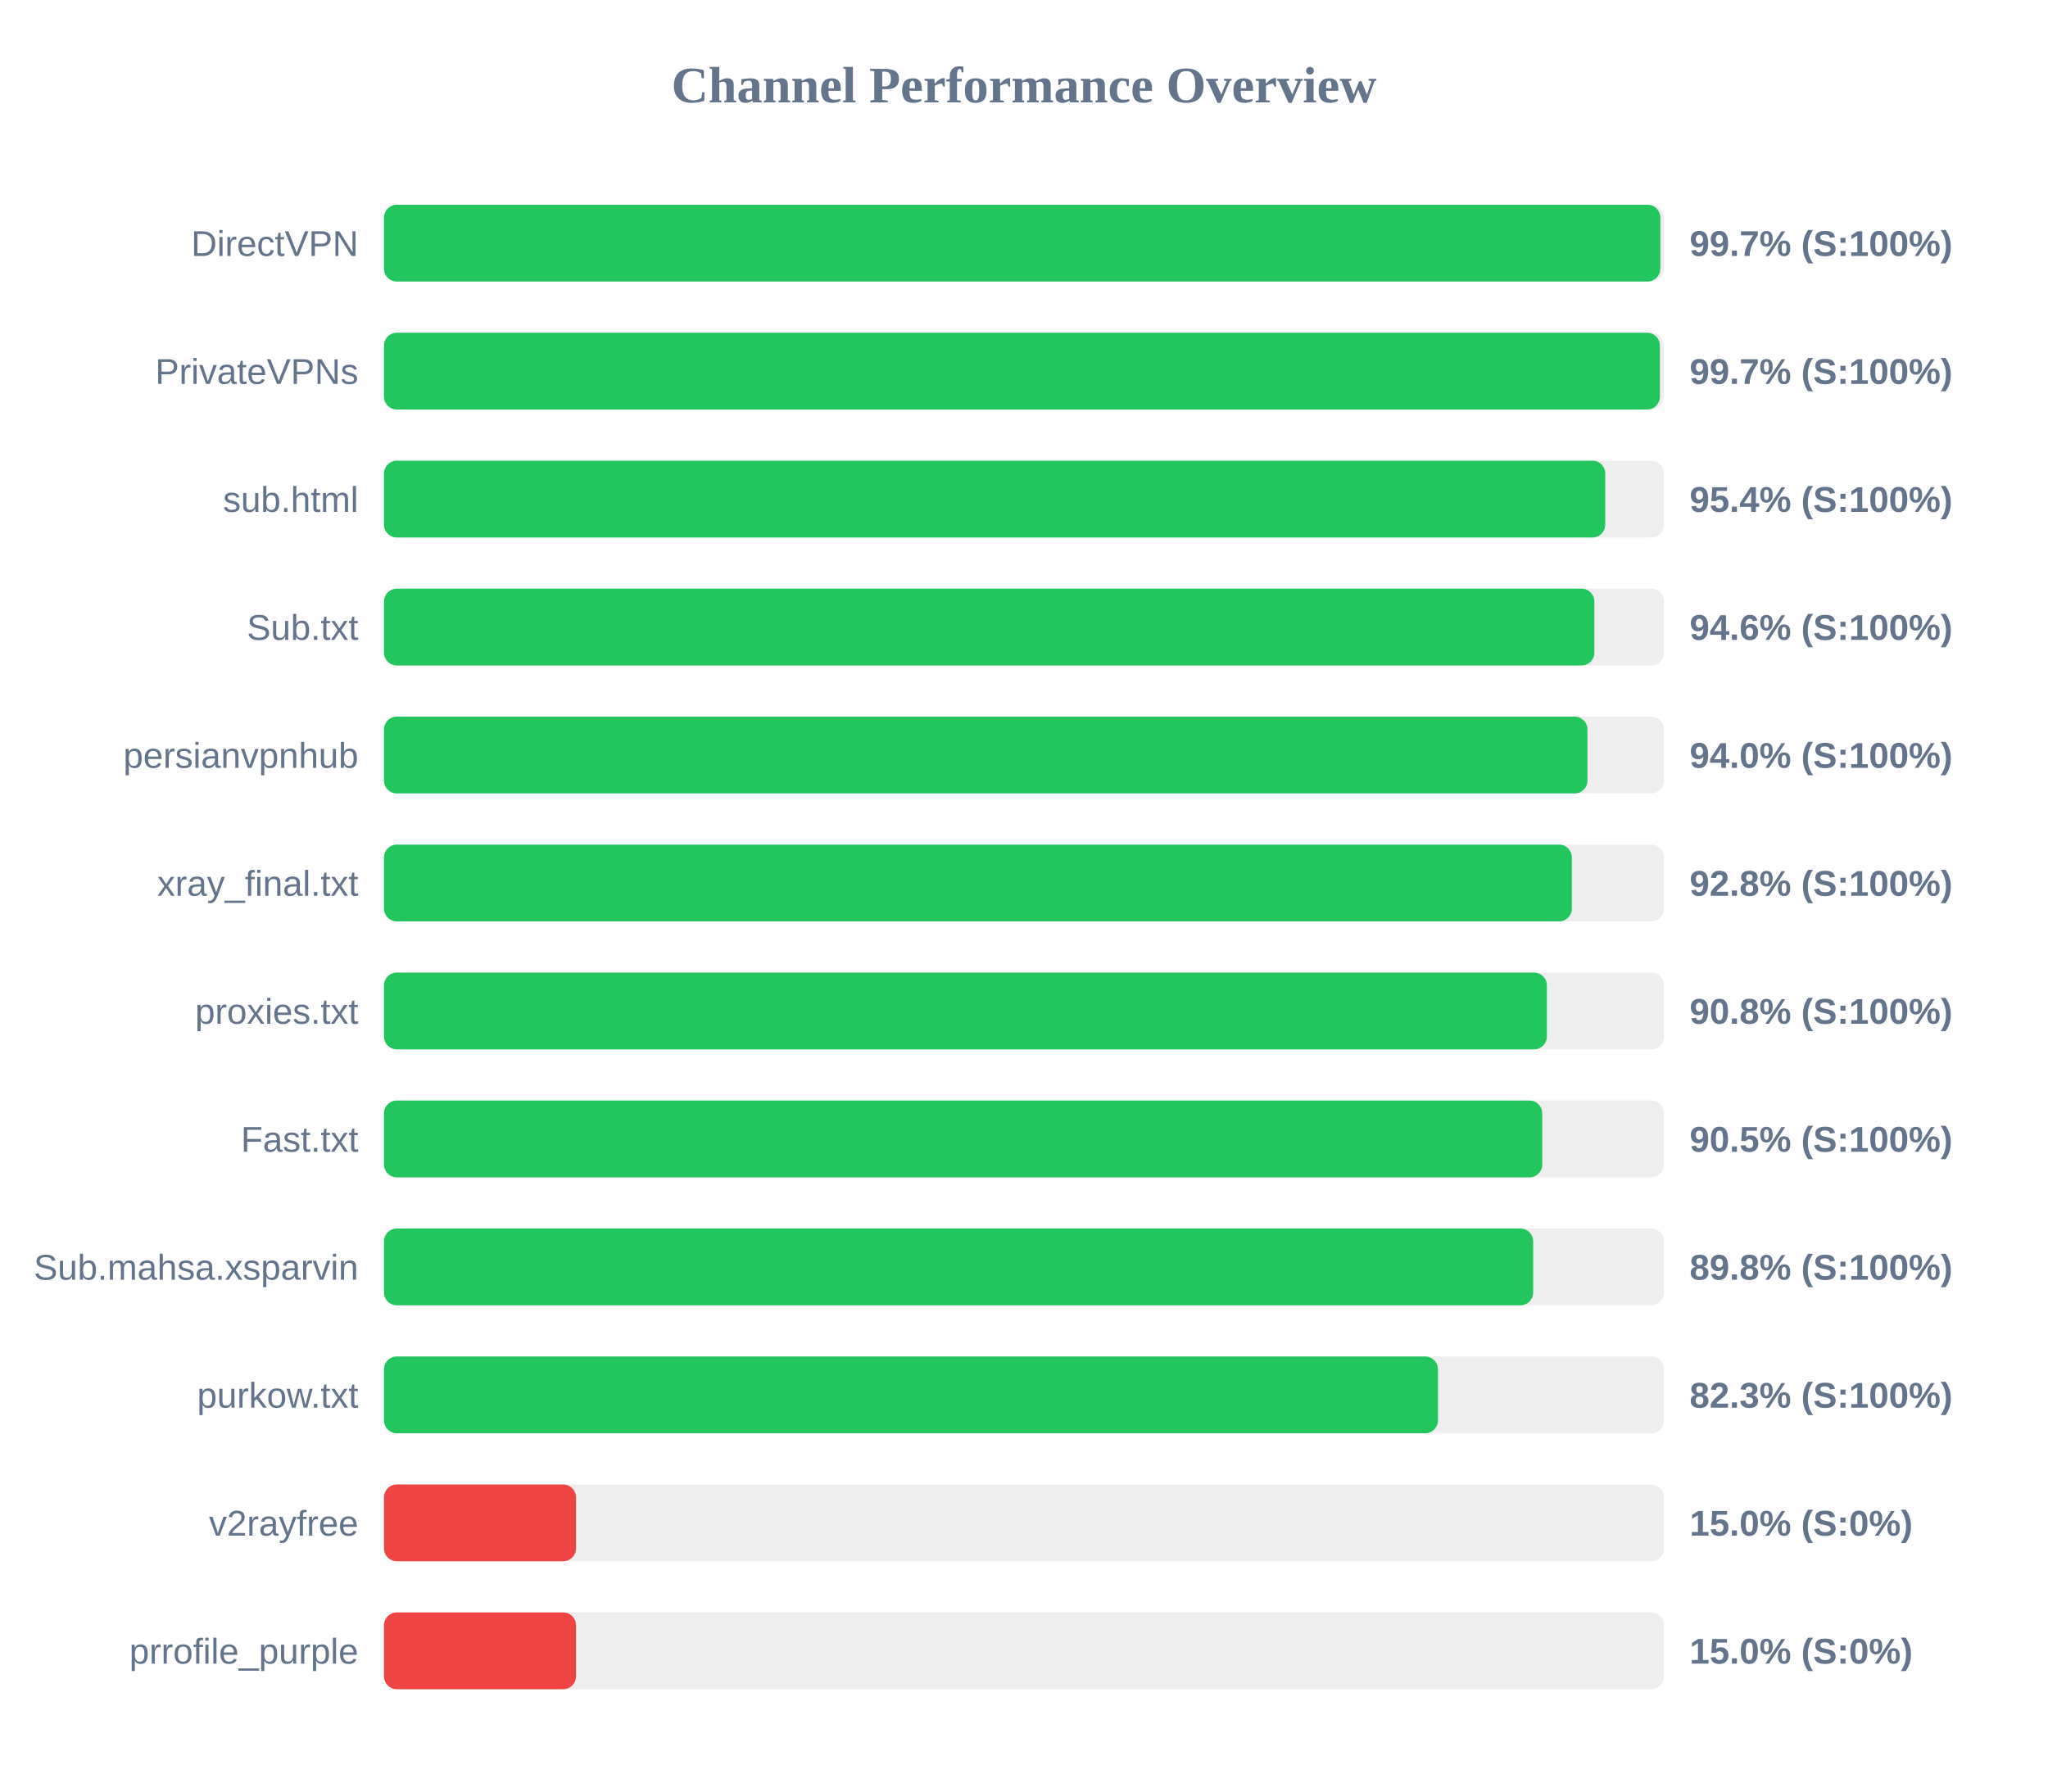
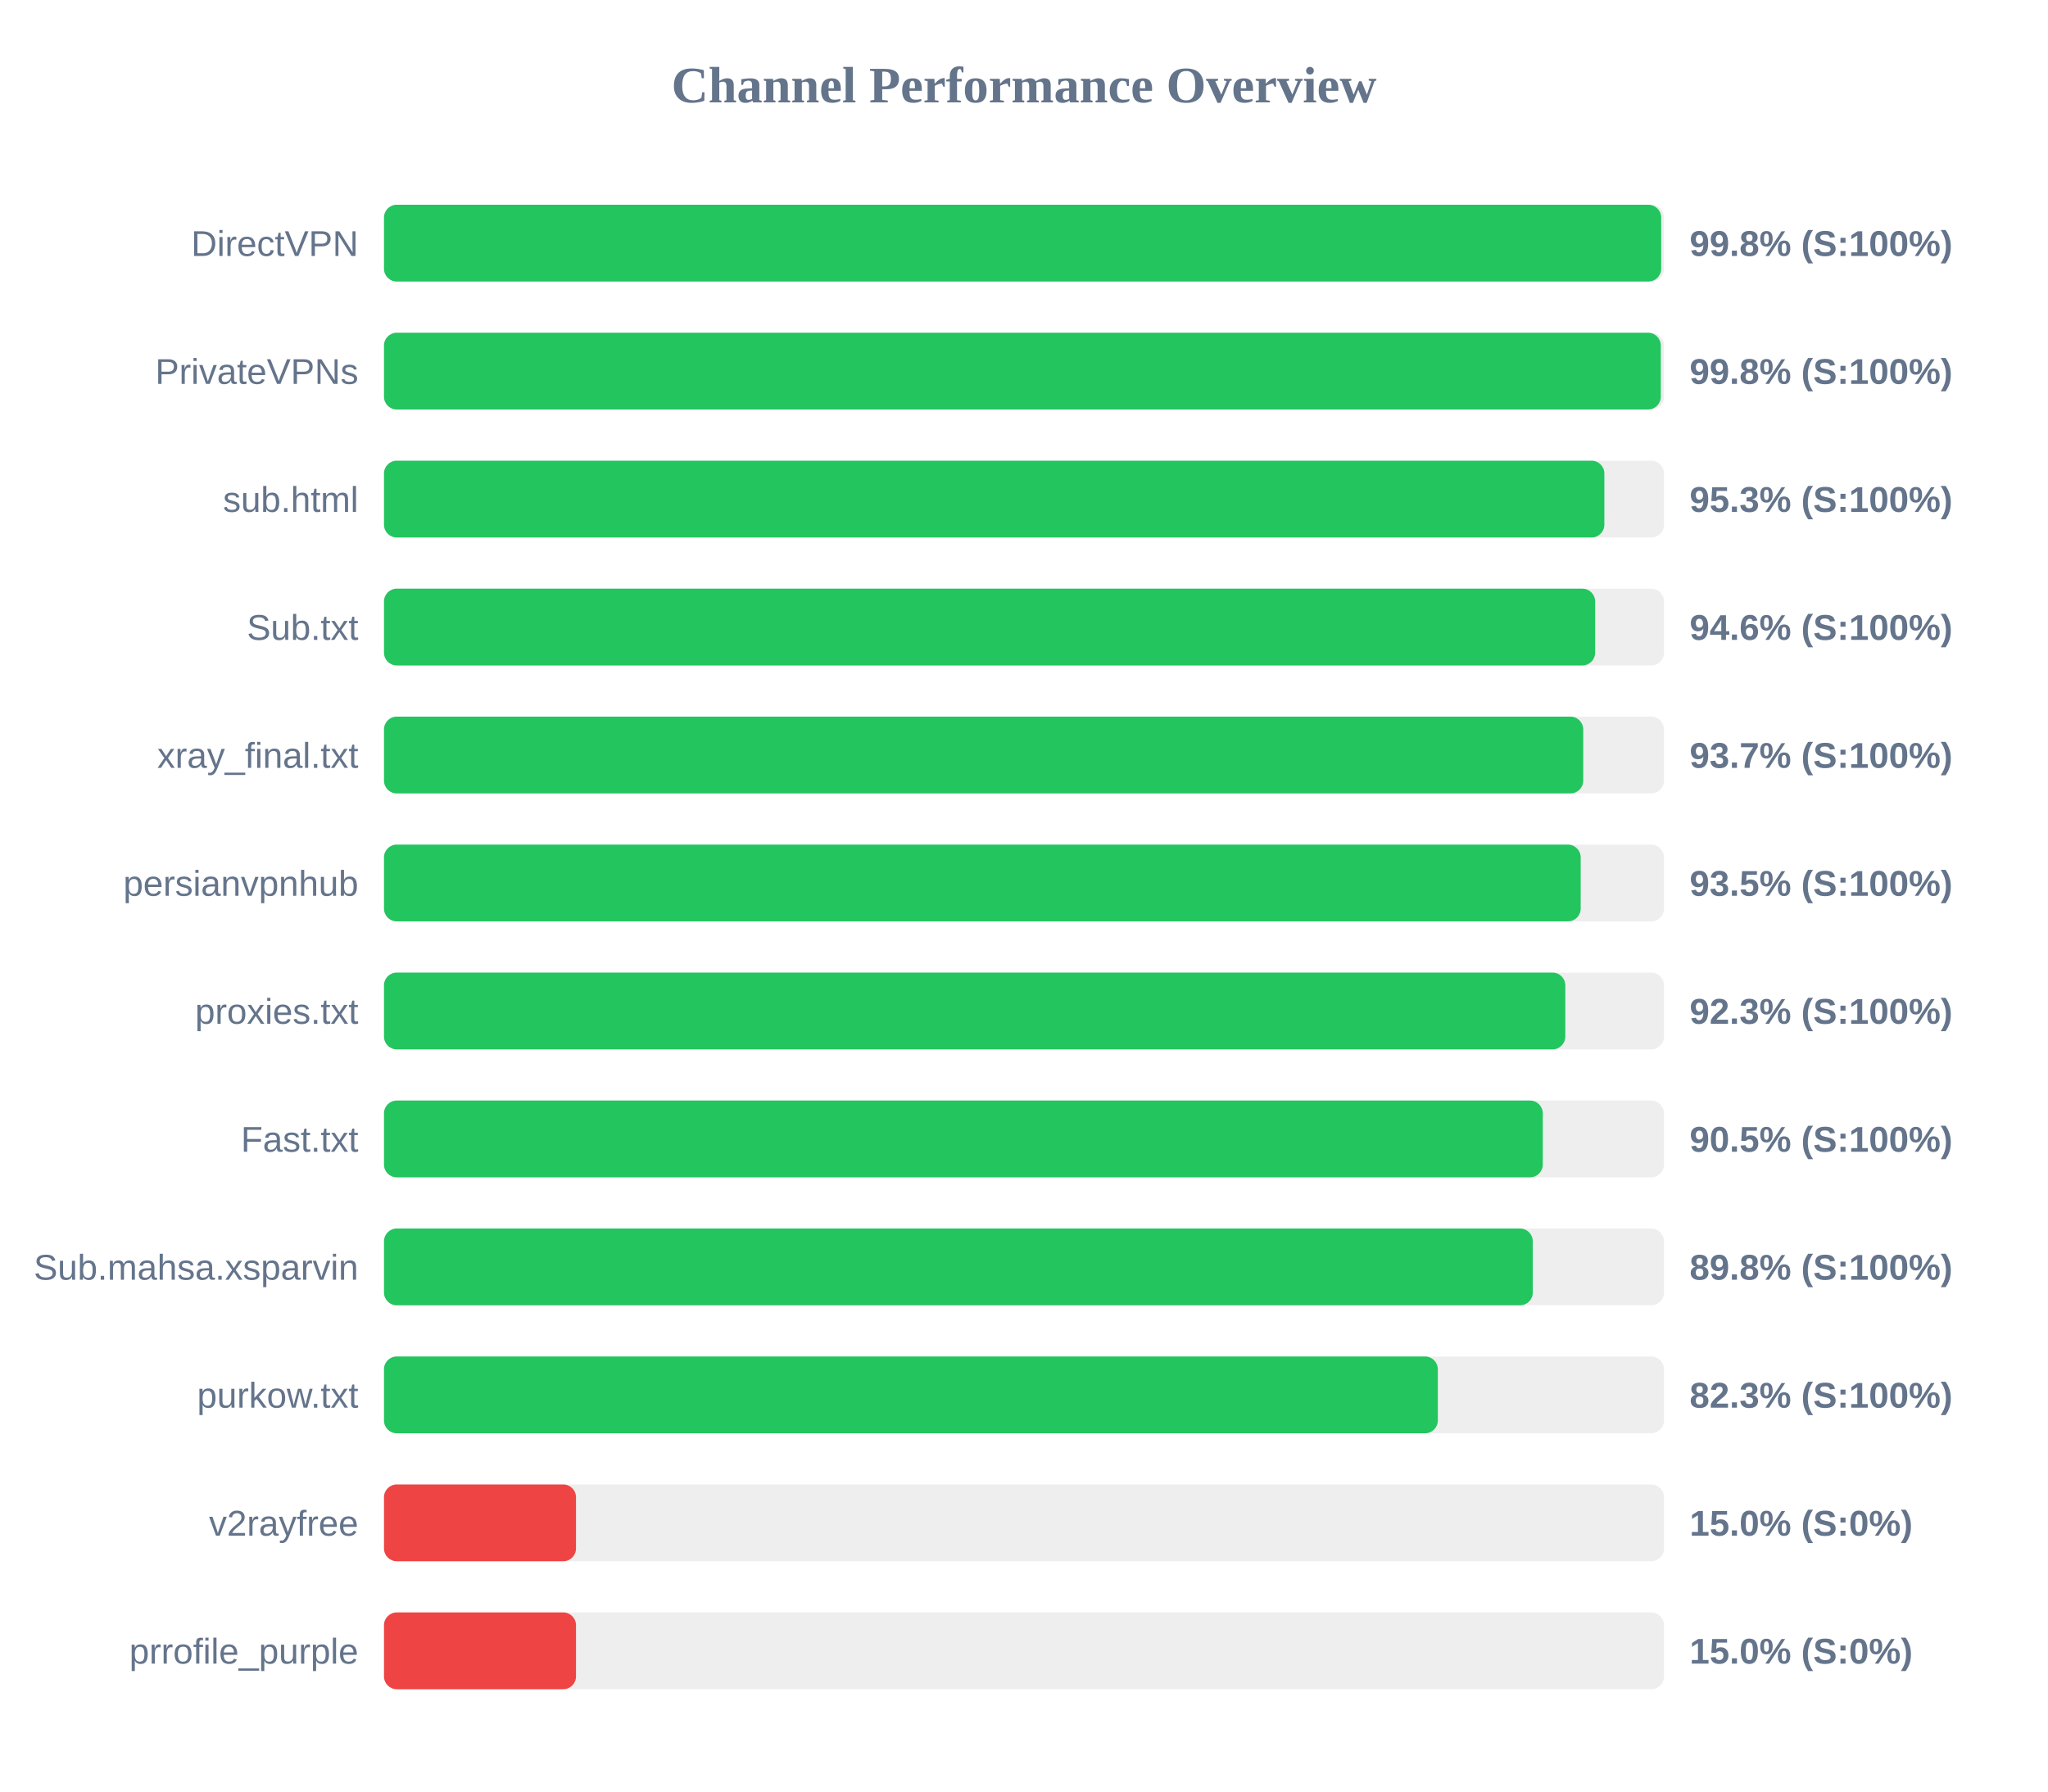
<svg xmlns="http://www.w3.org/2000/svg" width="800" height="700" version="1.1">
  <style>
        .row { font: 14px Arial; fill: #64748b; }
        .score { font: bold 14px Arial; fill: #64748b; }
    </style>
  <text x="400" y="40" text-anchor="middle" font-size="20px" font-weight="bold" fill="#64748b">Channel Performance Overview</text>
  <rect x="150" y="80" width="500" height="30" fill="#eee" rx="5" />
-   <rect x="150" y="80" width="498.55" height="30" fill="#22c55e" rx="5" />
+   <rect x="150" y="80" width="498.9" height="30" fill="#22c55e" rx="5" />
  <text x="140" y="100" text-anchor="end" class="row">DirectVPN</text>
-   <text x="660" y="100" text-anchor="start" class="score">99.7% (S:100%)</text>
+   <text x="660" y="100" text-anchor="start" class="score">99.8% (S:100%)</text>
  <rect x="150" y="130" width="500" height="30" fill="#eee" rx="5" />
-   <rect x="150" y="130" width="498.4" height="30" fill="#22c55e" rx="5" />
+   <rect x="150" y="130" width="498.75" height="30" fill="#22c55e" rx="5" />
  <text x="140" y="150" text-anchor="end" class="row">PrivateVPNs</text>
-   <text x="660" y="150" text-anchor="start" class="score">99.7% (S:100%)</text>
+   <text x="660" y="150" text-anchor="start" class="score">99.8% (S:100%)</text>
  <rect x="150" y="180" width="500" height="30" fill="#eee" rx="5" />
-   <rect x="150" y="180" width="477.05" height="30" fill="#22c55e" rx="5" />
+   <rect x="150" y="180" width="476.7" height="30" fill="#22c55e" rx="5" />
  <text x="140" y="200" text-anchor="end" class="row">sub.html</text>
-   <text x="660" y="200" text-anchor="start" class="score">95.4% (S:100%)</text>
+   <text x="660" y="200" text-anchor="start" class="score">95.3% (S:100%)</text>
  <rect x="150" y="230" width="500" height="30" fill="#eee" rx="5" />
-   <rect x="150" y="230" width="472.8" height="30" fill="#22c55e" rx="5" />
+   <rect x="150" y="230" width="473.1" height="30" fill="#22c55e" rx="5" />
  <text x="140" y="250" text-anchor="end" class="row">Sub.txt</text>
  <text x="660" y="250" text-anchor="start" class="score">94.6% (S:100%)</text>
  <rect x="150" y="280" width="500" height="30" fill="#eee" rx="5" />
-   <rect x="150" y="280" width="470.1" height="30" fill="#22c55e" rx="5" />
-   <text x="140" y="300" text-anchor="end" class="row">persianvpnhub</text>
-   <text x="660" y="300" text-anchor="start" class="score">94.0% (S:100%)</text>
+   <rect x="150" y="280" width="468.45" height="30" fill="#22c55e" rx="5" />
+   <text x="140" y="300" text-anchor="end" class="row">xray_final.txt</text>
+   <text x="660" y="300" text-anchor="start" class="score">93.7% (S:100%)</text>
  <rect x="150" y="330" width="500" height="30" fill="#eee" rx="5" />
-   <rect x="150" y="330" width="464.0" height="30" fill="#22c55e" rx="5" />
-   <text x="140" y="350" text-anchor="end" class="row">xray_final.txt</text>
-   <text x="660" y="350" text-anchor="start" class="score">92.8% (S:100%)</text>
+   <rect x="150" y="330" width="467.45" height="30" fill="#22c55e" rx="5" />
+   <text x="140" y="350" text-anchor="end" class="row">persianvpnhub</text>
+   <text x="660" y="350" text-anchor="start" class="score">93.5% (S:100%)</text>
  <rect x="150" y="380" width="500" height="30" fill="#eee" rx="5" />
-   <rect x="150" y="380" width="454.25" height="30" fill="#22c55e" rx="5" />
+   <rect x="150" y="380" width="461.45" height="30" fill="#22c55e" rx="5" />
  <text x="140" y="400" text-anchor="end" class="row">proxies.txt</text>
-   <text x="660" y="400" text-anchor="start" class="score">90.8% (S:100%)</text>
+   <text x="660" y="400" text-anchor="start" class="score">92.3% (S:100%)</text>
  <rect x="150" y="430" width="500" height="30" fill="#eee" rx="5" />
-   <rect x="150" y="430" width="452.45" height="30" fill="#22c55e" rx="5" />
+   <rect x="150" y="430" width="452.65" height="30" fill="#22c55e" rx="5" />
  <text x="140" y="450" text-anchor="end" class="row">Fast.txt</text>
  <text x="660" y="450" text-anchor="start" class="score">90.5% (S:100%)</text>
  <rect x="150" y="480" width="500" height="30" fill="#eee" rx="5" />
-   <rect x="150" y="480" width="448.9" height="30" fill="#22c55e" rx="5" />
+   <rect x="150" y="480" width="448.75" height="30" fill="#22c55e" rx="5" />
  <text x="140" y="500" text-anchor="end" class="row">Sub.mahsa.xsparvin</text>
  <text x="660" y="500" text-anchor="start" class="score">89.8% (S:100%)</text>
  <rect x="150" y="530" width="500" height="30" fill="#eee" rx="5" />
-   <rect x="150" y="530" width="411.7" height="30" fill="#22c55e" rx="5" />
+   <rect x="150" y="530" width="411.65" height="30" fill="#22c55e" rx="5" />
  <text x="140" y="550" text-anchor="end" class="row">purkow.txt</text>
  <text x="660" y="550" text-anchor="start" class="score">82.3% (S:100%)</text>
  <rect x="150" y="580" width="500" height="30" fill="#eee" rx="5" />
  <rect x="150" y="580" width="75.0" height="30" fill="#ef4444" rx="5" />
  <text x="140" y="600" text-anchor="end" class="row">v2rayfree</text>
  <text x="660" y="600" text-anchor="start" class="score">15.0% (S:0%)</text>
  <rect x="150" y="630" width="500" height="30" fill="#eee" rx="5" />
  <rect x="150" y="630" width="75.0" height="30" fill="#ef4444" rx="5" />
  <text x="140" y="650" text-anchor="end" class="row">prrofile_purple</text>
  <text x="660" y="650" text-anchor="start" class="score">15.0% (S:0%)</text>
</svg>
